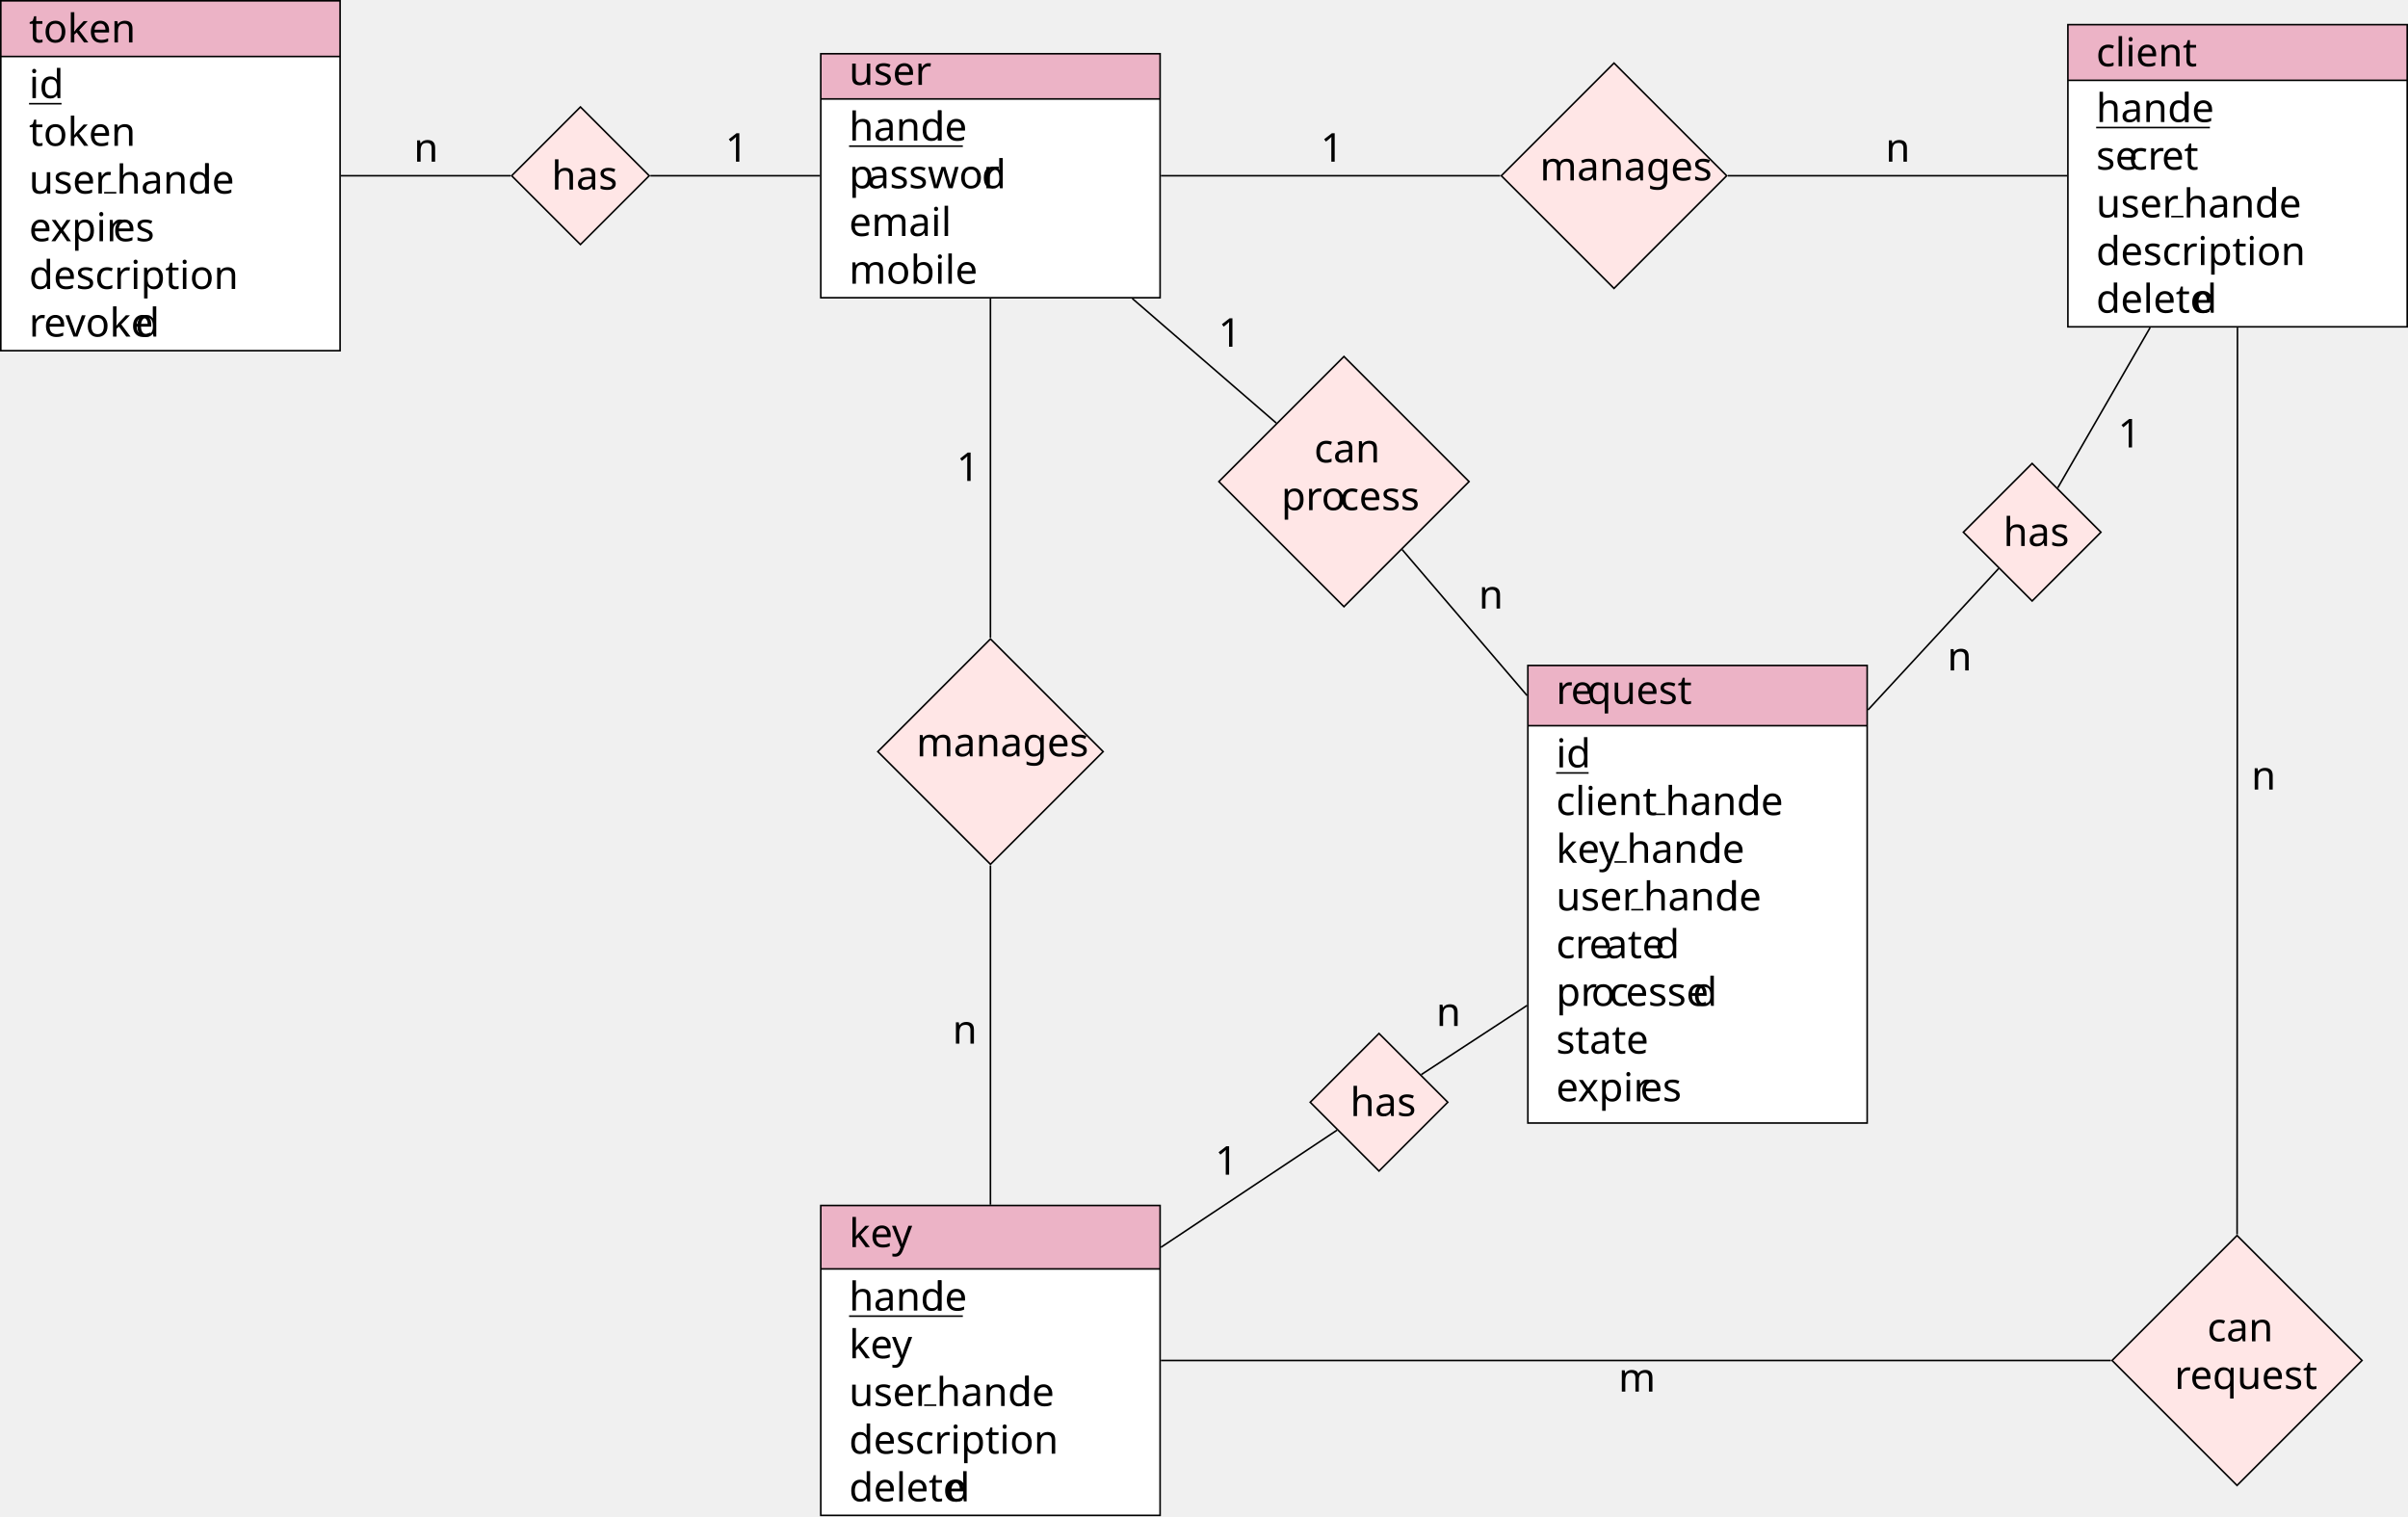
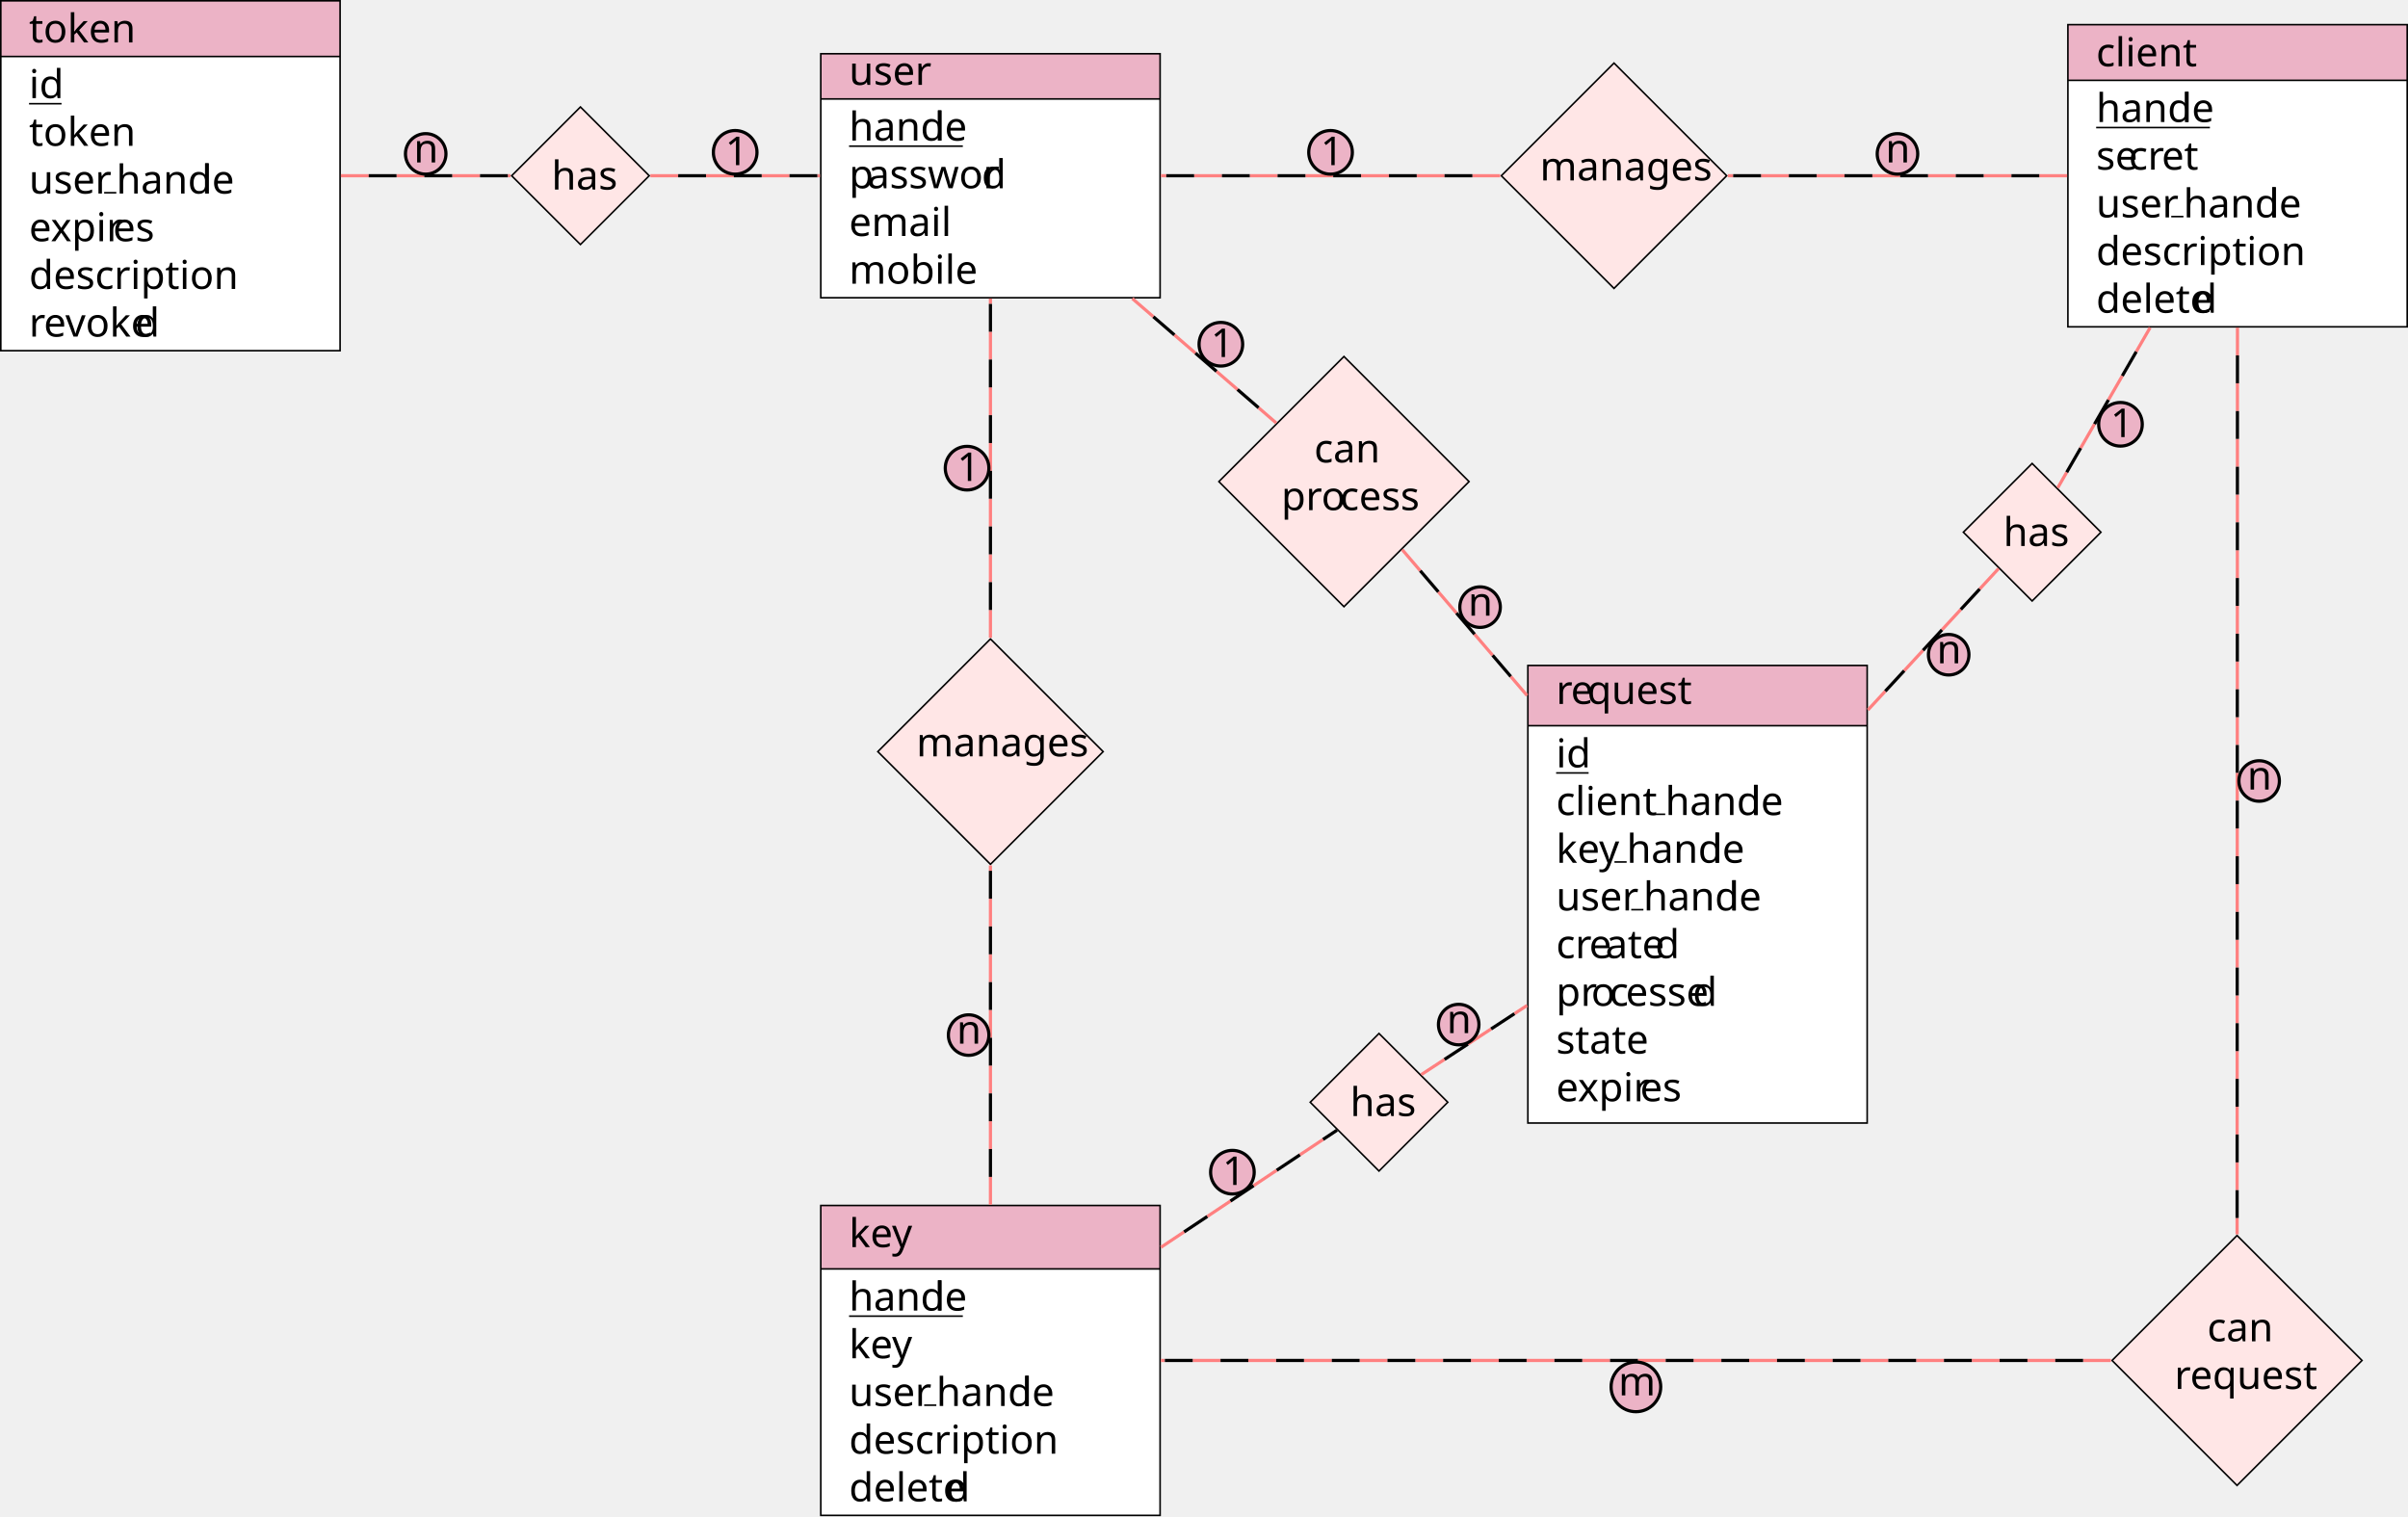
<svg xmlns="http://www.w3.org/2000/svg" width="603.53pt" height="380.02pt" version="1.1" viewBox="-58.719 -62.039 603.53 380.02">
  <defs>
    <font id="cmmi10" horiz-adv-x="0">
      <font-face font-family="cmmi10" ascent="750" descent="250" units-per-em="1000" />
      <glyph d="M88 59C85 44 79 21 79 16C79-2 93-11 108-11C120-11 138-3 145 17C146 19 158 66 164 91L186 181C192 203 198 225 203 248C207 265 215 294 216 298C231 329 284 420 379 420C424 420 433 383 433 350C433 325 426 297 418 267L390 151L370 75C366 55 357 21 357 16C357-2 371-11 386-11C417-11 423 14 431 46C445 102 482 248 491 287C494 300 547 420 656 420C699 420 710 386 710 350C710 293 668 179 648 126C639 102 635 91 635 71C635 24 670-11 717-11C811-11 848 135 848 143C848 153 839 153 836 153C826 153 826 150 821 135C806 82 774 11 719 11C702 11 695 21 695 44C695 69 704 93 713 115C732 167 774 278 774 335C774 400 734 442 659 442S533 398 496 345C495 358 492 392 464 416C439 437 407 442 382 442C292 442 243 378 226 355C221 412 179 442 134 442C88 442 69 403 60 385C42 350 29 291 29 288C29 278 39 278 41 278C51 278 52 279 58 301C75 372 95 420 131 420C147 420 162 412 162 374C162 353 159 342 146 290L88 59Z" glyph-name="m" horiz-adv-x="878" unicode="m" vert-adv-y="878" />
      <glyph d="M88 59C85 44 79 21 79 16C79-2 93-11 108-11C120-11 138-3 145 17C146 19 158 66 164 91L186 181C192 203 198 225 203 248C207 265 215 294 216 298C231 329 284 420 379 420C424 420 433 383 433 350C433 288 384 160 368 117C359 94 358 82 358 71C358 24 393-11 440-11C534-11 571 135 571 143C571 153 562 153 559 153C549 153 549 150 544 135C524 67 491 11 442 11C425 11 418 21 418 44C418 69 427 93 436 115C455 168 497 278 497 335C497 402 454 442 382 442C292 442 243 378 226 355C221 411 180 442 134 442S69 403 59 385C43 351 29 292 29 288C29 278 39 278 41 278C51 278 52 279 58 301C75 372 95 420 131 420C151 420 162 407 162 374C162 353 159 342 146 290L88 59Z" glyph-name="n" horiz-adv-x="600" unicode="n" vert-adv-y="600" />
    </font>
    <font id="cmr10" horiz-adv-x="0">
      <font-face font-family="cmr10" ascent="750" descent="250" units-per-em="1000" />
      <glyph d="M294 640C294 664 294 666 271 666C209 602 121 602 89 602V571C109 571 168 571 220 597V79C220 43 217 31 127 31H95V0C130 3 217 3 257 3S384 3 419 0V31H387C297 31 294 42 294 79V640Z" glyph-name="one" horiz-adv-x="500" unicode="1" vert-adv-y="500" />
      <glyph d="M333 76C337 36 364-6 411-6C432-6 493 8 493 89V145H468V89C468 31 443 25 432 25C399 25 395 70 395 75V275C395 317 395 356 359 393C320 432 270 448 222 448C140 448 71 401 71 335C71 305 91 288 117 288C145 288 163 308 163 334C163 346 158 379 112 380C139 415 188 426 220 426C269 426 326 387 326 298V261C275 258 205 255 142 225C67 191 42 139 42 95C42 14 139-11 202-11C268-11 314 29 333 76ZM326 240V140C326 45 254 11 209 11C160 11 119 46 119 96C119 151 161 234 326 240Z" glyph-name="a" horiz-adv-x="500" unicode="a" vert-adv-y="500" />
      <glyph d="M117 218C117 381 199 423 252 423C261 423 324 422 359 386C318 383 312 353 312 340C312 314 330 294 358 294C384 294 404 311 404 341C404 409 328 448 251 448C126 448 34 340 34 216C34 88 133-11 249-11C383-11 415 109 415 119S405 129 402 129C393 129 391 125 389 119C360 26 295 14 258 14C205 14 117 57 117 218Z" glyph-name="c" horiz-adv-x="444" unicode="c" vert-adv-y="444" />
      <glyph d="M112 252C118 401 202 426 236 426C339 426 349 291 349 252H112ZM111 231H390C412 231 415 231 415 252C415 351 361 448 236 448C120 448 28 345 28 220C28 86 133-11 248-11C370-11 415 100 415 119C415 129 407 131 402 131C393 131 391 125 389 117C354 14 264 14 254 14C204 14 164 44 141 81C111 129 111 195 111 231Z" glyph-name="e" horiz-adv-x="444" unicode="e" vert-adv-y="444" />
      <glyph d="M222 172C135 172 135 272 135 295C135 322 136 354 151 379C159 391 182 419 222 419C309 419 309 319 309 296C309 269 308 237 293 212C285 200 262 172 222 172ZM106 133C106 137 106 160 123 180C162 152 203 149 222 149C315 149 384 218 384 295C384 332 368 369 343 392C379 426 415 431 433 431C435 431 440 431 443 430C432 426 427 415 427 403C427 386 440 374 456 374C466 374 485 381 485 404C485 421 473 453 434 453C414 453 370 447 328 406C286 439 244 442 222 442C129 442 60 373 60 296C60 252 82 214 107 193C94 178 76 145 76 110C76 79 89 41 120 21C60 4 28-39 28-79C28-151 127-206 249-206C367-206 471-155 471-77C471-42 457 9 406 37C353 65 295 65 234 65C209 65 166 65 159 66C127 70 106 101 106 133ZM250-183C149-183 80-132 80-79C80-33 118 4 162 7H221C307 7 419 7 419-79C419-133 348-183 250-183Z" glyph-name="g" horiz-adv-x="500" unicode="g" vert-adv-y="500" />
      <glyph d="M110 76C110 31 99 31 32 31V0C67 1 118 3 145 3C171 3 223 1 257 0V31C190 31 179 31 179 76V260C179 364 250 420 314 420C377 420 388 366 388 309V76C388 31 377 31 310 31V0C345 1 396 3 423 3C449 3 501 1 535 0V31C483 31 458 31 457 61V252C457 338 457 369 426 405C412 422 379 442 321 442C237 442 193 382 176 344V694L32 683V652C102 652 110 645 110 596V76Z" glyph-name="h" horiz-adv-x="555" unicode="h" vert-adv-y="555" />
      <glyph d="M110 344V76C110 31 99 31 32 31V0C67 1 118 3 145 3C171 3 223 1 257 0V31C190 31 179 31 179 76V260C179 364 250 420 314 420C377 420 388 366 388 309V76C388 31 377 31 310 31V0C345 1 396 3 423 3C449 3 501 1 535 0V31C468 31 457 31 457 76V260C457 364 528 420 592 420C655 420 666 366 666 309V76C666 31 655 31 588 31V0C623 1 674 3 701 3C727 3 779 1 813 0V31C761 31 736 31 735 61V252C735 338 735 369 704 405C690 422 657 442 599 442C515 442 471 382 454 344C440 431 366 442 321 442C248 442 201 399 173 337V442L32 431V400C102 400 110 393 110 344Z" glyph-name="m" horiz-adv-x="833" unicode="m" vert-adv-y="833" />
      <glyph d="M110 344V76C110 31 99 31 32 31V0C67 1 118 3 145 3C171 3 223 1 257 0V31C190 31 179 31 179 76V260C179 364 250 420 314 420C377 420 388 366 388 309V76C388 31 377 31 310 31V0C345 1 396 3 423 3C449 3 501 1 535 0V31C483 31 458 31 457 61V252C457 338 457 369 426 405C412 422 379 442 321 442C248 442 201 399 173 337V442L32 431V400C102 400 110 393 110 344Z" glyph-name="n" horiz-adv-x="555" unicode="n" vert-adv-y="555" />
      <glyph d="M471 214C471 342 371 448 250 448C125 448 28 339 28 214C28 85 132-11 249-11C370-11 471 87 471 214ZM250 14C207 14 163 35 136 81C111 125 111 186 111 222C111 261 111 315 135 359C162 405 209 426 249 426C293 426 336 404 362 361S388 260 388 222C388 186 388 132 366 88C344 43 300 14 250 14Z" glyph-name="o" horiz-adv-x="500" unicode="o" vert-adv-y="500" />
      <glyph d="M172 376V442L28 431V400C99 400 106 394 106 350V-118C106-163 95-163 28-163V-194C62-193 114-191 140-191C167-191 218-193 253-194V-163C186-163 175-163 175-118V50V59C180 43 222-11 298-11C417-11 521 87 521 216C521 343 424 442 312 442C234 442 192 398 172 376ZM175 114V337C204 388 253 417 304 417C377 417 438 329 438 216C438 95 368 11 294 11C254 11 216 31 189 72C175 93 175 94 175 114Z" glyph-name="p" horiz-adv-x="555" unicode="p" vert-adv-y="555" />
      <glyph d="M380 61V-118C380-163 369-163 302-163V-194C336-193 388-191 414-191C441-191 492-193 527-194V-163C460-163 449-163 449-118V442H427L389 351C376 379 335 442 255 442C139 442 34 345 34 215C34 90 131-11 247-11C317-11 358 32 380 61ZM383 277V136C383 104 365 76 343 52C330 38 298 11 251 11C178 11 117 100 117 215C117 334 187 417 261 417C341 417 383 330 383 277Z" glyph-name="q" horiz-adv-x="527" unicode="q" vert-adv-y="527" />
      <glyph d="M167 332V442L28 431V400C98 400 106 393 106 344V76C106 31 95 31 28 31V0C67 1 114 3 142 3C182 3 229 3 269 0V31H248C174 31 172 42 172 78V232C172 331 214 420 290 420C297 420 299 420 301 419C298 418 278 406 278 380C278 352 299 337 321 337C339 337 364 349 364 381S333 442 290 442C217 442 181 375 167 332Z" glyph-name="r" horiz-adv-x="391" unicode="r" vert-adv-y="391" />
      <glyph d="M208 194C230 190 312 174 312 102C312 51 277 11 199 11C115 11 79 68 60 153C57 166 56 170 46 170C33 170 33 163 33 145V13C33-4 33-11 44-11C49-11 50-10 69 9C71 11 71 13 89 32C133-10 178-11 199-11C314-11 360 56 360 128C360 181 330 211 318 223C285 255 246 263 204 271C148 282 81 295 81 353C81 388 107 429 193 429C303 429 308 339 310 308C311 299 320 299 322 299C335 299 335 304 335 323V424C335 441 335 448 324 448C319 448 317 448 304 436C301 432 291 423 287 420C249 448 208 448 193 448C71 448 33 381 33 325C33 290 49 262 76 240C108 214 136 208 208 194Z" glyph-name="s" horiz-adv-x="394" unicode="s" vert-adv-y="394" />
      <glyph d="M173 400H316V431H173V615H148C147 533 117 426 19 422V400H104V124C104 1 197-11 233-11C304-11 332 60 332 124V181H307V126C307 52 277 14 240 14C173 14 173 105 173 122V400Z" glyph-name="t" horiz-adv-x="388" unicode="t" vert-adv-y="388" />
      <glyph d="M391 79V-11L535 0V31C465 31 457 38 457 87V442L310 431V400C380 400 388 393 388 344V166C388 79 340 11 267 11C183 11 179 58 179 110V442L32 431V400C110 400 110 397 110 308V158C110 80 110-11 262-11C318-11 362 17 391 79Z" glyph-name="u" horiz-adv-x="555" unicode="u" vert-adv-y="555" />
    </font>
    <font id="cmti10" horiz-adv-x="0">
      <font-face font-family="cmti10" ascent="750" descent="250" units-per-em="1000" />
      <glyph d="M349 59C360 10 397-11 432-11C469-11 490 14 505 45C523 83 535 141 535 143C535 153 527 153 520 153C508 153 507 152 501 130C487 74 468 11 434 11C408 11 408 38 408 52C408 59 408 75 415 103L483 375C487 389 487 391 487 396C487 417 470 422 460 422C428 422 421 388 420 383C401 426 369 442 337 442C226 442 108 290 108 144C108 59 154-11 229-11C265-11 309 10 349 59ZM403 313L356 124C348 92 286 11 231 11C184 11 176 70 176 100C176 150 207 267 225 309C250 370 296 420 337 420C381 420 406 368 406 326C406 324 405 319 403 313Z" glyph-name="a" horiz-adv-x="511" unicode="a" vert-adv-y="511" />
      <glyph d="M303 669C304 672 306 680 306 682C306 691 300 694 292 694C289 694 279 693 276 692L177 684C165 683 154 682 154 663C154 652 164 652 178 652C226 652 228 645 228 635C228 632 225 619 225 618L126 223C125 220 115 179 115 141C115 57 157-11 230-11C342-11 459 139 459 286C459 393 399 442 339 442C301 442 267 421 233 389L303 669ZM230 11C205 11 172 32 172 107C172 151 181 186 210 300C217 324 217 326 232 346C261 386 299 420 337 420C382 420 392 363 392 331C392 289 365 170 336 106C324 81 281 11 230 11Z" glyph-name="b" horiz-adv-x="460" unicode="b" vert-adv-y="460" />
      <glyph d="M435 377C385 371 385 330 385 328C385 312 396 296 419 296C446 296 470 318 470 356C470 405 427 442 363 442C239 442 110 300 110 154C110 55 169-11 257-11C385-11 468 89 468 104C468 109 460 120 452 120C448 120 447 119 439 109C365 15 276 11 259 11C205 11 180 56 180 114C180 167 207 272 233 320C269 385 319 420 364 420C375 420 420 418 435 377Z" glyph-name="c" horiz-adv-x="460" unicode="c" vert-adv-y="460" />
      <glyph d="M557 669C558 672 560 680 560 682C560 691 554 694 546 694C543 694 533 693 530 692L431 684C419 683 408 682 408 663C408 652 418 652 432 652C480 652 482 645 482 635C482 632 479 619 479 618L421 384C406 415 379 442 337 442C226 442 108 290 108 144C108 59 154-11 229-11C265-11 309 10 349 59C360 10 397-11 432-11C469-11 490 14 505 45C523 83 535 141 535 143C535 153 527 153 520 153C508 153 507 152 501 130C487 74 468 11 434 11C408 11 408 38 408 52C408 59 408 74 414 98L557 669ZM355 122C347 91 286 11 231 11C184 11 176 70 176 100C176 150 207 267 225 309C250 370 296 420 337 420C345 420 368 419 386 391C396 375 406 346 406 327C406 324 405 320 403 314L355 122Z" glyph-name="d" horiz-adv-x="511" unicode="d" vert-adv-y="511" />
      <glyph d="M239 231C269 231 336 234 384 253C463 285 463 350 463 357C463 403 426 442 362 442C257 442 114 341 114 164C114 74 162-11 257-11C385-11 468 89 468 104C468 109 460 120 452 120C448 120 447 119 439 109C365 15 276 11 259 11C194 11 183 82 183 121C183 159 193 204 200 231H239ZM206 253C249 417 352 420 362 420C402 420 425 393 425 359C425 253 260 253 227 253H206Z" glyph-name="e" horiz-adv-x="460" unicode="e" vert-adv-y="460" />
      <glyph d="M303 669C304 672 306 680 306 682C306 691 300 694 292 694C289 694 279 693 276 692L177 684C165 683 154 682 154 663C154 652 164 652 178 652C226 652 228 645 228 635C228 632 225 619 225 618L77 28C76 26 75 17 75 15C75 4 84-11 103-11C124-11 137 6 140 17C144 32 176 162 183 190C188 212 194 233 199 255C208 291 209 293 227 325C247 357 290 420 360 420C404 420 406 375 406 354C406 292 362 173 348 133C335 99 332 90 332 69C332 25 360-11 408-11C501-11 535 138 535 143C535 153 527 153 520 153C507 153 507 151 503 136C495 109 468 11 410 11C389 11 388 26 388 40C388 65 398 91 406 115C426 168 467 280 467 338C467 420 412 442 363 442C296 442 261 407 230 377L303 669Z" glyph-name="h" horiz-adv-x="511" unicode="h" vert-adv-y="511" />
      <glyph d="M331 143C331 153 323 153 316 153C303 153 303 151 299 136C291 107 264 11 206 11C198 11 184 12 184 39C184 65 197 98 210 135L274 306C284 335 286 343 286 362C286 417 248 442 211 442C117 442 83 293 83 288C83 278 93 278 98 278C111 278 112 280 116 294C125 327 151 420 209 420C220 420 231 415 231 392C231 368 220 339 213 320L183 237C170 204 158 171 146 138C132 100 128 89 128 69C128 30 152-11 204-11C298-11 331 139 331 143ZM326 623C326 648 306 656 292 656C271 656 244 636 244 608C244 583 264 575 278 575C298 575 326 594 326 623Z" glyph-name="i" horiz-adv-x="306" unicode="i" vert-adv-y="306" />
      <glyph d="M303 669C304 672 306 680 306 682C306 691 300 694 292 694C289 694 279 693 276 692L177 684C165 683 154 682 154 663C154 652 164 652 178 652C226 652 228 645 228 635C228 632 225 619 225 618L77 28C76 26 75 17 75 15C75 4 84-11 103-11C133-11 140 17 142 26L193 229C230 224 294 203 294 145C294 138 294 134 291 120C287 103 287 96 287 86C287 14 334-11 371-11C415-11 437 22 448 41C470 79 484 140 484 143C484 153 476 153 469 153C457 153 456 152 450 130C437 79 418 11 374 11C347 11 345 34 345 54C345 77 352 105 353 110C358 131 358 132 358 145C358 213 288 240 225 249C248 263 269 284 296 315C348 374 387 420 437 420C456 420 463 409 464 408C422 401 417 366 417 358C417 345 426 326 452 326C474 326 502 344 502 382C502 408 484 442 439 442C386 442 343 400 309 360C252 294 236 278 201 261L303 669Z" glyph-name="k" horiz-adv-x="460" unicode="k" vert-adv-y="460" />
      <glyph d="M303 669C304 672 306 680 306 682C306 691 300 694 292 694C289 694 279 693 276 692L177 684C165 683 154 682 154 663C154 652 164 652 178 652C226 652 228 645 228 635C228 632 225 619 225 618L100 118C99 114 94 94 94 79C94 26 130-11 178-11C216-11 236 16 249 41C266 76 280 140 280 143C280 153 272 153 265 153C260 153 254 153 251 148L244 123C227 53 208 11 180 11C154 11 154 38 154 52C154 59 154 74 160 98L303 669Z" glyph-name="l" horiz-adv-x="255" unicode="l" vert-adv-y="255" />
      <glyph d="M230 175C235 197 241 218 246 240C259 289 259 291 271 312C300 362 343 420 412 420C458 420 458 369 458 354C458 327 451 298 449 289L384 29C382 23 381 18 381 15C381 4 389-11 409-11C421-11 438-4 445 15L485 175C490 197 496 218 501 240C514 289 514 291 526 312C555 362 598 420 667 420C713 420 713 369 713 354C713 292 669 173 655 133C642 99 639 90 639 69C639 25 667-11 715-11C808-11 842 138 842 143C842 153 834 153 827 153C814 153 814 151 810 136C802 109 775 11 717 11C696 11 695 26 695 40C695 65 705 91 713 115C733 168 774 280 774 338C774 422 716 442 669 442C599 442 549 398 519 354C511 423 459 442 414 442C354 442 305 409 271 363C264 412 230 442 187 442C151 442 131 419 115 389C96 349 83 290 83 288C83 278 93 278 98 278C111 278 112 279 117 301C135 371 154 420 185 420C211 420 211 391 211 380C211 364 208 345 204 329L129 29C127 23 126 18 126 15C126 4 134-11 154-11C166-11 183-4 190 15L230 175Z" glyph-name="m" horiz-adv-x="817" unicode="m" vert-adv-y="817" />
      <glyph d="M230 175C235 197 241 218 246 240C259 291 259 292 276 321C290 345 335 420 411 420C455 420 457 375 457 354C457 292 413 173 399 133C386 99 383 90 383 69C383 25 411-11 459-11C552-11 586 138 586 143C586 153 578 153 571 153C558 153 558 151 554 136C546 109 519 11 461 11C440 11 439 26 439 40C439 65 449 91 457 115C477 168 518 280 518 338C518 420 463 442 414 442C332 442 284 382 271 363C264 412 230 442 187 442C151 442 131 419 115 389C96 349 83 290 83 288C83 278 93 278 98 278C111 278 112 279 117 301C135 371 154 420 185 420C211 420 211 391 211 380C211 364 208 345 204 329L129 29C127 23 126 18 126 15C126 4 134-11 154-11C166-11 183-4 190 15L230 175Z" glyph-name="n" horiz-adv-x="562" unicode="n" vert-adv-y="562" />
      <glyph d="M509 278C509 373 450 442 363 442C239 442 110 300 110 154C110 51 173-11 256-11C380-11 509 131 509 278ZM256 11C217 11 180 42 180 114C180 164 206 275 238 329C275 390 323 420 362 420C411 420 439 376 439 317C439 274 417 171 385 111C356 56 305 11 256 11Z" glyph-name="o" horiz-adv-x="511" unicode="o" vert-adv-y="511" />
      <glyph d="M90-128C82-159 74-162 35-163C26-163 14-163 14-182C14-189 19-194 26-194C53-194 82-191 110-191C142-191 176-194 207-194C213-194 226-194 226-175C226-163 216-163 202-163C151-163 151-157 151-147C151-141 158-115 162-99L198 47C205 30 230-11 282-11C391-11 510 137 510 286C510 393 450 442 390 442C341 442 298 406 269 372C257 430 212 442 187 442C151 442 131 419 115 389C96 349 83 290 83 288C83 278 93 278 98 278C111 278 112 279 117 301C135 371 154 420 185 420C211 420 211 391 211 380C211 374 211 358 204 330L90-128ZM263 307C271 341 333 420 388 420C433 420 443 363 443 331C443 289 416 170 387 106C375 81 332 11 281 11C223 11 213 96 213 104C213 107 214 110 216 118L263 307Z" glyph-name="p" horiz-adv-x="511" unicode="p" vert-adv-y="511" />
      <glyph d="M494 417C495 420 497 428 497 430C497 439 489 441 486 441C475 441 439 406 423 378C411 407 385 442 337 442C226 442 108 290 108 144C108 59 154-11 229-11C270-11 307 15 335 42L296-115C285-158 284-162 220-163C207-163 196-163 196-182C196-191 202-194 209-194C241-194 276-191 309-191S378-194 410-194C416-194 429-194 429-175C429-163 419-163 405-163C354-163 354-157 354-147C354-140 356-135 357-129L494 417ZM355 122C347 91 286 11 231 11C184 11 176 70 176 100C176 150 207 267 225 309C250 370 296 420 337 420C345 420 368 419 386 391C396 375 406 346 406 327C406 324 405 320 403 314L355 122Z" glyph-name="q" horiz-adv-x="460" unicode="q" vert-adv-y="460" />
      <glyph d="M258 288C259 291 304 420 390 420C395 420 423 420 443 406C408 395 405 363 405 358C405 345 414 326 440 326C458 326 489 340 489 379C489 431 424 442 391 442C322 442 286 392 270 370C259 423 220 442 187 442C151 442 131 419 115 389C96 349 83 290 83 288C83 278 93 278 98 278C111 278 112 279 117 301C135 371 154 420 185 420C211 420 211 391 211 380C211 364 208 345 204 329L129 29C127 23 126 18 126 15C126 4 134-11 154-11C184-11 191 18 193 26L258 288Z" glyph-name="r" horiz-adv-x="421" unicode="r" vert-adv-y="421" />
      <glyph d="M247 197C291 187 336 177 336 123C336 91 309 11 206 11C184 11 126 16 110 67C161 72 161 114 161 116C161 135 148 148 127 148C104 148 76 131 76 86C76 25 134-11 205-11C355-11 393 111 393 157C393 244 315 262 274 271C246 277 210 285 210 328C210 352 231 420 311 420C338 420 375 410 386 371C354 367 346 340 346 330C346 319 352 302 376 302C393 302 419 314 419 357C419 403 378 442 312 442C195 442 154 346 154 294C154 217 219 203 247 197Z" glyph-name="s" horiz-adv-x="408" unicode="s" vert-adv-y="408" />
      <glyph d="M260 400H345C362 400 373 400 373 419C373 431 364 431 348 431H268L305 579C309 593 309 595 309 600C309 621 292 626 282 626C257 626 247 605 243 590L204 431H119C102 431 91 431 91 412C91 400 100 400 116 400H196L124 113C123 109 119 93 119 79C119 29 152-11 204-11C305-11 356 138 356 143C356 153 348 153 341 153C329 153 329 152 321 134C303 86 263 11 206 11C179 11 179 36 179 52C179 59 179 75 186 103L260 400Z" glyph-name="t" horiz-adv-x="332" unicode="t" vert-adv-y="332" />
      <glyph d="M513 391C515 397 516 402 516 405C516 416 508 431 488 431C458 431 451 402 449 394L376 102C371 84 371 82 362 69C343 41 314 11 270 11C225 11 216 55 216 88C216 149 249 239 274 307C282 328 287 342 287 361C287 411 254 442 211 442C118 442 83 294 83 288C83 278 93 278 98 278C111 278 112 280 116 294C124 325 151 420 209 420C220 420 231 417 231 391C231 367 221 340 207 301C181 231 155 157 155 105C155 18 213-11 267-11C320-11 354 19 378 49C396-5 439-11 458-11C495-11 516 14 531 45C549 83 561 141 561 143C561 153 553 153 546 153C534 153 533 152 527 130C513 74 494 11 460 11C434 11 434 38 434 52C434 59 434 75 441 103L513 391Z" glyph-name="u" horiz-adv-x="536" unicode="u" vert-adv-y="536" />
      <glyph d="M493 376C493 411 481 442 452 442C429 442 404 419 404 396C404 383 411 376 417 369C441 343 444 311 444 290C444 262 397 11 282 11C228 11 217 61 217 94C217 152 249 239 276 311C281 327 287 342 287 361C287 411 254 442 211 442C118 442 83 294 83 288C83 278 93 278 98 278C111 278 112 280 116 294C124 325 151 420 209 420C220 420 231 417 231 391C231 367 221 340 207 301C176 216 156 156 156 109C156 18 220-11 279-11C447-11 493 350 493 376Z" glyph-name="v" horiz-adv-x="460" unicode="v" vert-adv-y="460" />
      <glyph d="M380 168C373 140 372 119 372 105C372 94 341 11 288 11C218 11 218 85 218 98C218 152 244 226 275 308C282 327 287 342 287 361C287 411 254 442 211 442C118 442 83 294 83 288C83 278 93 278 98 278C111 278 112 280 116 294C124 325 151 420 209 420C220 420 231 417 231 391C231 367 221 340 207 301C157 165 157 139 157 112C157 78 165 44 191 20C223-8 268-11 285-11C317-11 352 2 382 53C397 16 437-11 496-11C556-11 598 30 628 101C658 169 697 323 697 376C697 411 685 442 656 442C633 442 608 419 608 396C608 383 615 376 621 369C645 343 648 311 648 290C648 250 616 145 599 104C577 52 545 11 499 11C449 11 433 52 433 94C433 103 434 127 445 171L487 339C493 361 503 401 503 405C503 416 495 431 475 431C446 431 439 404 437 396L380 168Z" glyph-name="w" horiz-adv-x="664" unicode="w" vert-adv-y="664" />
      <glyph d="M474 406C434 396 434 359 434 358C434 345 443 326 469 326C487 326 518 340 518 379C518 430 460 442 431 442C376 442 343 393 333 374C311 434 262 442 237 442C137 442 83 311 83 288C83 278 93 278 98 278C111 278 111 279 116 295C143 381 195 420 235 420C264 420 283 397 283 357C283 333 271 284 262 247C251 206 250 202 239 156C223 91 202 11 142 11C139 11 115 11 98 25C128 33 137 58 137 73C137 99 116 105 103 105C78 105 53 84 53 51C53 12 95-11 141-11C189-11 222 27 239 57C259 0 308-11 334-11C437-11 488 123 488 143C488 153 480 153 473 153C461 153 460 152 455 136C428 50 378 11 336 11C316 11 289 23 289 75C289 99 300 142 308 176C319 218 334 280 342 313C356 365 383 420 430 420C433 420 458 420 474 406Z" glyph-name="x" horiz-adv-x="463" unicode="x" vert-adv-y="463" />
      <glyph d="M357 26C319-139 245-183 195-183C147-183 133-145 133-140C133-139 134-138 141-137C172-132 184-105 184-89C184-68 168-57 150-57C138-57 99-63 99-119C99-171 140-205 195-205C299-205 390-102 415-3L513 391C514 397 516 402 516 405C516 416 508 431 488 431C458 431 451 402 449 394L376 100C369 71 329 11 270 11C225 11 216 55 216 88C216 149 249 239 274 307C282 328 287 342 287 361C287 411 254 442 211 442C118 442 83 294 83 288C83 278 93 278 98 278C111 278 112 280 116 294C124 325 151 420 209 420C220 420 231 417 231 391C231 367 221 340 207 301C181 231 155 157 155 105C155 18 213-11 267-11C313-11 344 13 357 26Z" glyph-name="y" horiz-adv-x="485" unicode="y" vert-adv-y="485" />
    </font>
  </defs>
  <style type="text/css">text.f0 {font-family:cmti10;font-size:9.963px}
text.f1 {font-family:cmmi10;font-size:9.963px}
text.f2 {font-family:cmr10;font-size:9.963px}
</style>
  <path d="m147-37.238v-11.332h85.043v11.332z" fill="#ecb3c6" />
  <path d="m147 12.586v-49.824h85.043v49.824z" fill="#fff" />
  <path d="m147 12.586h85.043v-61.156h-85.043zm85.043-49.824h-85.043" fill="none" stroke="#000" stroke-miterlimit="10" stroke-width=".399" />
  <text class="f0" transform="translate(-35.434 -22.767)" x="189.525" y="-17.992">user</text>
  <text class="f0" transform="translate(-35.434 -8.8091)" x="189.525" y="-17.992">hand<tspan x="210.911">le</tspan>
  </text>
  <rect transform="translate(-35.434 -8.8091)" x="189.52" y="-16.797" width="28.515" height=".398" />
  <text class="f0" transform="translate(-35.434 -8.8091)" x="189.525" y="-6.037">p<tspan x="194.107">asswor</tspan>
    <tspan x="222.75">d</tspan>
    <tspan x="189.525" y="5.918">email</tspan>
    <tspan x="189.525" y="17.873">mobile</tspan>
  </text>
  <path d="m374.05-17.992-28.242-28.242-28.243 28.242 28.243 28.242z" fill="#ffe6e6" />
  <path d="m374.05-17.992-28.242-28.242-28.243 28.242 28.243 28.242z" fill="none" stroke="#000" stroke-miterlimit="10" stroke-width=".399" />
  <text class="f2" transform="translate(137.71 1.1761)" x="189.525" y="-17.992">manages</text>
  <path d="m217.77 126.35-28.242-28.242-28.238 28.242 28.238 28.242z" fill="#ffe6e6" />
  <path d="m217.77 126.35-28.242-28.242-28.238 28.242 28.238 28.242z" fill="none" stroke="#000" stroke-miterlimit="10" stroke-width=".399" />
  <text class="f2" transform="translate(-18.57 145.52)" x="189.525" y="-17.992">manages</text>
  <path d="m309.48 58.668-31.355-31.356-31.356 31.356 31.356 31.356z" fill="#ffe6e6" />
  <path d="m309.48 58.668-31.355-31.356-31.356 31.356 31.356 31.356z" fill="none" stroke="#000" stroke-miterlimit="10" stroke-width=".399" />
  <text class="f2" transform="translate(72.899 83.814)" x="197.758" y="-29.947">can<tspan x="189.525" y="-17.992">pro</tspan>
    <tspan x="204.22">cess</tspan>
  </text>
  <path d="m104-17.992-17.242-17.242-17.239 17.242 17.239 17.242z" fill="#ffe6e6" />
  <path d="m104-17.992-17.242-17.242-17.239 17.242 17.239 17.242z" fill="none" stroke="#000" stroke-miterlimit="10" stroke-width=".399" />
  <text class="f2" transform="translate(-109.99 3.4593)" x="189.525" y="-17.992">has</text>
  <path d="m-58.52-47.879v-13.961h85.04v13.961z" fill="#ecb3c6" />
  <path d="m-58.52 25.856v-73.734h85.04v73.734z" fill="#fff" />
  <path d="m-58.52 25.856h85.04v-87.695h-85.04zm85.04-73.734h-85.04" fill="none" stroke="#000" stroke-miterlimit="10" stroke-width=".399" />
  <text class="f0" transform="translate(-240.96 -33.408)" x="189.525" y="-17.992">token</text>
  <text class="f0" transform="translate(-240.96 -19.45)" x="189.525" y="-17.992">id</text>
  <rect transform="translate(-240.96 -19.45)" x="189.52" y="-16.797" width="8.147" height=".398" />
  <text class="f0" transform="translate(-240.96 -19.45)" x="189.525" y="-6.037">token<tspan x="189.525" y="5.918">user</tspan>
  </text>
  <rect transform="translate(-240.96 -19.45)" x="208.34" y="5.52" width="3.055" height=".399" />
  <text class="f0" transform="translate(-240.96 -19.45)" x="211.395" y="5.918">hand<tspan x="232.781">le</tspan>
    <tspan x="189.525" y="17.873">expir</tspan>
    <tspan x="210.568">es</tspan>
    <tspan x="189.525" y="29.829">description</tspan>
    <tspan x="189.525" y="41.784">r</tspan>
    <tspan x="193.216">evoke</tspan>
    <tspan x="216.13">d</tspan>
  </text>
  <path d="m459.57-41.902v-13.957h85.043v13.957z" fill="#ecb3c6" />
  <path d="m459.57 19.875v-61.777h85.043v61.777z" fill="#fff" />
  <path d="m459.57 19.875h85.043v-75.734h-85.043zm85.043-61.777h-85.043" fill="none" stroke="#000" stroke-miterlimit="10" stroke-width=".399" />
  <text class="f0" transform="translate(277.13 -27.43)" x="189.525" y="-17.992">client</text>
  <text class="f0" transform="translate(277.13 -13.472)" x="189.525" y="-17.992">hand<tspan x="210.911">le</tspan>
  </text>
  <rect transform="translate(277.13 -13.472)" x="189.52" y="-16.797" width="28.515" height=".398" />
  <text class="f0" transform="translate(277.13 -13.472)" x="189.525" y="-6.037">se<tspan x="197.672">cr</tspan>
    <tspan x="205.946">et</tspan>
    <tspan x="189.525" y="5.918">user</tspan>
  </text>
  <rect transform="translate(277.13 -13.472)" x="208.34" y="5.52" width="3.055" height=".399" />
  <text class="f0" transform="translate(277.13 -13.472)" x="211.395" y="5.918">hand<tspan x="232.781">le</tspan>
    <tspan x="189.525" y="17.873">description</tspan>
    <tspan x="189.525" y="29.829">delete</tspan>
    <tspan x="213.712">d</tspan>
  </text>
  <path d="m324.22 119.86v-15.102h85.039v15.102z" fill="#ecb3c6" />
  <path d="m324.22 219.44v-99.586h85.039v99.586z" fill="#fff" />
  <path d="m324.22 219.44h85.039v-114.69h-85.039zm85.039-99.586h-85.039" fill="none" stroke="#000" stroke-miterlimit="10" stroke-width=".399" />
  <text class="f0" transform="translate(141.78 132.39)" x="189.525" y="-17.992">r<tspan x="193.216">e</tspan>
    <tspan x="197.29">quest</tspan>
  </text>
  <text class="f0" transform="translate(141.78 148.29)" x="189.525" y="-17.992">id</text>
  <rect transform="translate(141.78 148.29)" x="189.52" y="-16.797" width="8.147" height=".398" />
  <text class="f0" transform="translate(141.78 148.29)" x="189.525" y="-6.037">client</text>
  <rect transform="translate(141.78 148.29)" x="213.81" y="-6.436" width="3.055" height=".399" />
  <text class="f0" transform="translate(141.78 148.29)" x="216.869" y="-6.037">hand<tspan x="238.255">le</tspan>
    <tspan x="189.525" y="5.918">key</tspan>
  </text>
  <rect transform="translate(141.78 148.29)" x="204.14" y="5.52" width="3.055" height=".399" />
  <text class="f0" transform="translate(141.78 148.29)" x="207.194" y="5.918">hand<tspan x="228.58">le</tspan>
    <tspan x="189.525" y="17.873">user</tspan>
  </text>
  <rect transform="translate(141.78 148.29)" x="208.34" y="17.475" width="3.055" height=".399" />
  <text class="f0" transform="translate(141.78 148.29)" x="211.395" y="17.873">hand<tspan x="232.781">le</tspan>
    <tspan x="189.525" y="29.829">cr</tspan>
    <tspan x="197.799">e</tspan>
    <tspan x="201.873">ate</tspan>
    <tspan x="214.348">d</tspan>
    <tspan x="189.525" y="41.784">pr</tspan>
    <tspan x="198.308">o</tspan>
    <tspan x="202.891">c</tspan>
    <tspan x="206.965">esse</tspan>
    <tspan x="223.768">d</tspan>
    <tspan x="189.525" y="53.739">state</tspan>
    <tspan x="189.525" y="65.694">expir</tspan>
    <tspan x="210.568">es</tspan>
  </text>
  <path d="m147 256.01v-15.899h85.043v15.899z" fill="#ecb3c6" />
  <path d="m147 317.78v-61.777h85.043v61.777z" fill="#fff" />
  <path d="m147 317.78h85.043v-77.676h-85.043zm85.043-61.777h-85.043" fill="none" stroke="#000" stroke-miterlimit="10" stroke-width=".399" />
  <text class="f0" transform="translate(-35.434 268.54)" x="189.525" y="-17.992">key</text>
  <text class="f0" transform="translate(-35.434 284.44)" x="189.525" y="-17.992">hand<tspan x="210.911">le</tspan>
  </text>
  <rect transform="translate(-35.434 284.44)" x="189.52" y="-16.797" width="28.515" height=".398" />
  <text class="f0" transform="translate(-35.434 284.44)" x="189.525" y="-6.037">key<tspan x="189.525" y="5.918">user</tspan>
  </text>
  <rect transform="translate(-35.434 284.44)" x="208.34" y="5.52" width="3.055" height=".399" />
  <text class="f0" transform="translate(-35.434 284.44)" x="211.395" y="5.918">hand<tspan x="232.781">le</tspan>
    <tspan x="189.525" y="17.873">description</tspan>
    <tspan x="189.525" y="29.829">delete</tspan>
    <tspan x="213.712">d</tspan>
  </text>
  <path d="m467.85 71.359-17.243-17.242-17.238 17.242 17.238 17.238z" fill="#ffe6e6" />
  <path d="m467.85 71.359-17.243-17.242-17.238 17.242 17.238 17.238z" fill="none" stroke="#000" stroke-miterlimit="10" stroke-width=".399" />
  <text class="f2" transform="translate(253.86 92.809)" x="189.525" y="-17.992">has</text>
  <path d="m304.15 214.23-17.242-17.243-17.242 17.243 17.242 17.242z" fill="#ffe6e6" />
  <path d="m304.15 214.23-17.242-17.243-17.242 17.243 17.242 17.242z" fill="none" stroke="#000" stroke-miterlimit="10" stroke-width=".399" />
  <text class="f2" transform="translate(90.158 235.68)" x="189.525" y="-17.992">has</text>
  <path d="m533.29 278.95-31.328-31.328-31.324 31.328 31.324 31.325z" fill="#ffe6e6" />
  <path d="m533.29 278.95-31.328-31.328-31.324 31.328 31.324 31.325z" fill="none" stroke="#000" stroke-miterlimit="10" stroke-width=".399" />
  <text class="f2" transform="translate(296.76 304.09)" x="197.73" y="-29.947">can<tspan x="189.525" y="-17.992">request</tspan>
  </text>
-   <path d="m459.37-17.992h-85.035m-57.055 0h-85.035" fill="none" stroke="#000" stroke-miterlimit="10" stroke-width=".399" />
-   <text class="f1" transform="translate(224.34 -3.5198)" x="189.525" y="-17.992">n</text>
-   <text class="f2" transform="translate(82.747 -3.5198)" x="189.525" y="-17.992">1</text>
-   <path d="m189.52 239.91v-85.035m0-57.055v-85.035" fill="none" stroke="#000" stroke-miterlimit="10" stroke-width=".399" />
-   <text class="f1" transform="translate(-9.5 217.53)" x="189.525" y="-17.992">n</text>
-   <text class="f2" transform="translate(-8.501 76.505)" x="189.525" y="-17.992">1</text>
-   <path d="m26.719-17.992h42.519m35.047 0h42.52" fill="none" stroke="#000" stroke-miterlimit="10" stroke-width=".399" />
-   <text class="f1" transform="translate(-144.54 -3.5198)" x="189.525" y="-17.992">n</text>
-   <text class="f2" transform="translate(-66.47 -3.5198)" x="189.525" y="-17.992">1</text>
-   <path d="m225.08 12.785 36.082 31.207m31.555 31.726 31.297 36.57" fill="none" stroke="#000" stroke-miterlimit="10" stroke-width=".399" />
-   <text class="f2" transform="translate(57.119 42.86)" x="189.525" y="-17.992">1</text>
-   <text class="f1" transform="translate(122.36 108.48)" x="189.525" y="-17.992">n</text>
-   <path d="m502.07 20.074-0.094 227.28m-31.625 31.597h-238.11" fill="none" stroke="#000" stroke-miterlimit="10" stroke-width=".399" />
-   <text class="f1" transform="translate(316.02 153.85)" x="189.525" y="-17.992">n</text>
-   <text class="f1" transform="translate(157.4 304.75)" x="189.525" y="-17.992">m</text>
-   <path d="m480.18 20.074-23.16 40.164m-14.821 20.23-32.742 35.437" fill="none" stroke="#000" stroke-miterlimit="10" stroke-width=".399" />
-   <text class="f2" transform="translate(282.59 68.09)" x="189.525" y="-17.992">1</text>
-   <text class="f1" transform="translate(239.82 123.99)" x="189.525" y="-17.992">n</text>
-   <path d="m232.25 250.59 44.133-29.363m21.121-13.926 26.516-17.336" fill="none" stroke="#000" stroke-miterlimit="10" stroke-width=".399" />
-   <text class="f2" transform="translate(56.285 250.38)" x="189.525" y="-17.992">1</text>
-   <text class="f1" transform="translate(111.73 213.1)" x="189.525" y="-17.992">n</text>
+   <path d="m459.37-17.992h-85.035m-57.055 0h-85.035" fill="none" stroke="#ff8080" stroke-dasharray="6.974,6.974" stroke-miterlimit="10" stroke-width=".797" />
+   <path d="m459.37-17.992h-85.035m-57.055 0h-85.035" fill="none" stroke="#000" stroke-dasharray="6.974,6.974" stroke-dashoffset="6.974" stroke-miterlimit="10" stroke-width=".797" />
+   <path d="m421.93-23.469c0-2.805-2.274-5.074-5.075-5.074-2.804 0-5.078 2.27-5.078 5.074s2.274 5.078 5.078 5.078c2.801 0 5.075-2.273 5.075-5.078z" fill="#ecb3c6" />
+   <path d="m421.93-23.469c0-2.805-2.274-5.074-5.075-5.074-2.804 0-5.078 2.27-5.078 5.074s2.274 5.078 5.078 5.078c2.801 0 5.075-2.273 5.075-5.078z" fill="none" stroke="#000" stroke-miterlimit="10" stroke-width=".797" />
+   <text class="f1" transform="translate(224.34 -3.3307)" x="189.525" y="-17.992">n</text>
+   <path d="m280.23-23.855c0-3.019-2.449-5.469-5.469-5.469-3.016 0-5.465 2.449-5.465 5.469s2.449 5.465 5.465 5.465c3.02 0 5.469-2.445 5.469-5.465z" fill="#ecb3c6" />
+   <path d="m280.23-23.855c0-3.019-2.449-5.469-5.469-5.469-3.016 0-5.465 2.449-5.465 5.469s2.449 5.465 5.465 5.465c3.02 0 5.469-2.445 5.469-5.465z" fill="none" stroke="#000" stroke-miterlimit="10" stroke-width=".797" />
+   <text class="f2" transform="translate(82.747 -2.6544)" x="189.525" y="-17.992">1</text>
+   <path d="m189.52 239.91v-85.035m0-57.055v-85.035" fill="none" stroke="#ff8080" stroke-dasharray="6.974,6.974" stroke-miterlimit="10" stroke-width=".797" />
+   <path d="m189.52 239.91v-85.035m0-57.055v-85.035" fill="none" stroke="#000" stroke-dasharray="6.974,6.974" stroke-dashoffset="6.974" stroke-miterlimit="10" stroke-width=".797" />
+   <path d="m189.13 197.39c0-2.801-2.273-5.074-5.074-5.074-2.805 0-5.078 2.273-5.078 5.074 0 2.804 2.273 5.078 5.078 5.078 2.801 0 5.074-2.274 5.074-5.078z" fill="#ecb3c6" />
+   <path d="m189.13 197.39c0-2.801-2.273-5.074-5.074-5.074-2.805 0-5.078 2.273-5.078 5.074 0 2.804 2.273 5.078 5.078 5.078 2.801 0 5.074-2.274 5.074-5.078z" fill="none" stroke="#000" stroke-miterlimit="10" stroke-width=".797" />
+   <text class="f1" transform="translate(-8.465 217.53)" x="189.525" y="-17.992">n</text>
+   <path d="m189.13 55.301c0-3.016-2.445-5.465-5.465-5.465s-5.465 2.449-5.465 5.465c0 3.019 2.445 5.469 5.465 5.469s5.465-2.449 5.465-5.469z" fill="#ecb3c6" />
+   <path d="m189.13 55.301c0-3.016-2.445-5.465-5.465-5.465s-5.465 2.449-5.465 5.465c0 3.019 2.445 5.469 5.465 5.469s5.465-2.449 5.465-5.469z" fill="none" stroke="#000" stroke-miterlimit="10" stroke-width=".797" />
+   <text class="f2" transform="translate(-8.355 76.505)" x="189.525" y="-17.992">1</text>
+   <path d="m26.719-17.992h42.519m35.047 0h42.52" fill="none" stroke="#ff8080" stroke-dasharray="6.974,6.974" stroke-miterlimit="10" stroke-width=".797" />
+   <path d="m26.719-17.992h42.519m35.047 0h42.52" fill="none" stroke="#000" stroke-dasharray="6.974,6.974" stroke-dashoffset="6.974" stroke-miterlimit="10" stroke-width=".797" />
+   <path d="m53.055-23.469c0-2.805-2.274-5.074-5.075-5.074-2.804 0-5.078 2.27-5.078 5.074s2.274 5.078 5.078 5.078c2.801 0 5.075-2.273 5.075-5.078z" fill="#ecb3c6" />
+   <path d="m53.055-23.469c0-2.805-2.274-5.074-5.075-5.074-2.804 0-5.078 2.27-5.078 5.074s2.274 5.078 5.078 5.078c2.801 0 5.075-2.273 5.075-5.078z" fill="none" stroke="#000" stroke-miterlimit="10" stroke-width=".797" />
+   <text class="f1" transform="translate(-144.54 -3.3307)" x="189.525" y="-17.992">n</text>
+   <path d="m131.01-23.855c0-3.019-2.445-5.469-5.465-5.469-3.02 0-5.469 2.449-5.469 5.469s2.449 5.465 5.469 5.465c3.019 0 5.465-2.445 5.465-5.465z" fill="#ecb3c6" />
+   <path d="m131.01-23.855c0-3.019-2.445-5.469-5.465-5.469-3.02 0-5.469 2.449-5.469 5.469s2.449 5.465 5.469 5.465c3.019 0 5.465-2.445 5.465-5.465z" fill="none" stroke="#000" stroke-miterlimit="10" stroke-width=".797" />
+   <text class="f2" transform="translate(-66.47 -2.6544)" x="189.525" y="-17.992">1</text>
+   <path d="m225.08 12.785 36.082 31.207m31.555 31.726 31.297 36.57" fill="none" stroke="#ff8080" stroke-dasharray="6.974,6.974" stroke-miterlimit="10" stroke-width=".797" />
+   <path d="m225.08 12.785 36.082 31.207m31.555 31.726 31.297 36.57" fill="none" stroke="#000" stroke-dasharray="6.974,6.974" stroke-dashoffset="6.974" stroke-miterlimit="10" stroke-width=".797" />
+   <path d="m252.74 24.242c0-3.019-2.449-5.469-5.469-5.469-3.019 0-5.465 2.449-5.465 5.469 0 3.016 2.445 5.465 5.465 5.465 3.02 0 5.469-2.449 5.469-5.465z" fill="#ecb3c6" />
+   <path d="m252.74 24.242c0-3.019-2.449-5.469-5.469-5.469-3.019 0-5.465 2.449-5.465 5.469 0 3.016 2.445 5.465 5.465 5.465 3.02 0 5.469-2.449 5.469-5.465z" fill="none" stroke="#000" stroke-miterlimit="10" stroke-width=".797" />
+   <text class="f2" transform="translate(55.255 45.443)" x="189.525" y="-17.992">1</text>
+   <path d="m317.32 90.133c0-2.805-2.273-5.078-5.078-5.078-2.804 0-5.078 2.273-5.078 5.078s2.274 5.078 5.078 5.078c2.805 0 5.078-2.273 5.078-5.078z" fill="#ecb3c6" />
+   <path d="m317.32 90.133c0-2.805-2.273-5.078-5.078-5.078-2.804 0-5.078 2.273-5.078 5.078s2.274 5.078 5.078 5.078c2.805 0 5.078-2.273 5.078-5.078z" fill="none" stroke="#000" stroke-miterlimit="10" stroke-width=".797" />
+   <text class="f1" transform="translate(119.72 110.27)" x="189.525" y="-17.992">n</text>
+   <path d="m502.07 20.074-0.094 227.28m-31.625 31.597h-238.11" fill="none" stroke="#ff8080" stroke-dasharray="6.974,6.974" stroke-miterlimit="10" stroke-width=".797" />
+   <path d="m502.07 20.074-0.094 227.28m-31.625 31.597h-238.11" fill="none" stroke="#000" stroke-dasharray="6.974,6.974" stroke-dashoffset="6.974" stroke-miterlimit="10" stroke-width=".797" />
+   <path d="m512.58 133.71c0-2.805-2.269-5.078-5.074-5.078s-5.078 2.273-5.078 5.078c0 2.801 2.273 5.074 5.078 5.074s5.074-2.273 5.074-5.074z" fill="#ecb3c6" />
+   <path d="m512.58 133.71c0-2.805-2.269-5.078-5.074-5.078s-5.078 2.273-5.078 5.078c0 2.801 2.273 5.074 5.078 5.074s5.074-2.273 5.074-5.074z" fill="none" stroke="#000" stroke-miterlimit="10" stroke-width=".797" />
+   <text class="f1" transform="translate(314.99 153.85)" x="189.525" y="-17.992">n</text>
+   <path d="m357.52 285.57c0-3.434-2.786-6.219-6.219-6.219-3.438 0-6.223 2.785-6.223 6.219 0 3.437 2.785 6.222 6.223 6.222 3.433 0 6.219-2.785 6.219-6.222z" fill="#ecb3c6" />
+   <path d="m357.52 285.57c0-3.434-2.786-6.219-6.219-6.219-3.438 0-6.223 2.785-6.223 6.219 0 3.437 2.785 6.222 6.223 6.222 3.433 0 6.219-2.785 6.219-6.222z" fill="none" stroke="#000" stroke-miterlimit="10" stroke-width=".797" />
+   <text class="f1" transform="translate(157.4 305.7)" x="189.525" y="-17.992">m</text>
+   <path d="m480.18 20.074-23.16 40.164m-14.821 20.23-32.742 35.437" fill="none" stroke="#ff8080" stroke-dasharray="6.974,6.974" stroke-miterlimit="10" stroke-width=".797" />
+   <path d="m480.18 20.074-23.16 40.164m-14.821 20.23-32.742 35.437" fill="none" stroke="#000" stroke-dasharray="6.974,6.974" stroke-dashoffset="6.974" stroke-miterlimit="10" stroke-width=".797" />
+   <path d="m478.21 44.305c0-3.019-2.445-5.465-5.465-5.465-3.019 0-5.465 2.445-5.465 5.465s2.446 5.465 5.465 5.465c3.02 0 5.465-2.445 5.465-5.465z" fill="#ecb3c6" />
+   <path d="m478.21 44.305c0-3.019-2.445-5.465-5.465-5.465-3.019 0-5.465 2.445-5.465 5.465s2.446 5.465 5.465 5.465c3.02 0 5.465-2.445 5.465-5.465z" fill="none" stroke="#000" stroke-miterlimit="10" stroke-width=".797" />
+   <text class="f2" transform="translate(280.73 65.506)" x="189.525" y="-17.992">1</text>
+   <path d="m434.77 102.06c0-2.805-2.273-5.078-5.078-5.078-2.804 0-5.078 2.273-5.078 5.078 0 2.804 2.274 5.078 5.078 5.078 2.805 0 5.078-2.274 5.078-5.078z" fill="#ecb3c6" />
+   <path d="m434.77 102.06c0-2.805-2.273-5.078-5.078-5.078-2.804 0-5.078 2.273-5.078 5.078 0 2.804 2.274 5.078 5.078 5.078 2.805 0 5.078-2.274 5.078-5.078z" fill="none" stroke="#000" stroke-miterlimit="10" stroke-width=".797" />
+   <text class="f1" transform="translate(237.18 122.2)" x="189.525" y="-17.992">n</text>
+   <path d="m232.25 250.59 44.133-29.363m21.121-13.926 26.516-17.336" fill="none" stroke="#ff8080" stroke-dasharray="6.974,6.974" stroke-miterlimit="10" stroke-width=".797" />
+   <path d="m232.25 250.59 44.133-29.363m21.121-13.926 26.516-17.336" fill="none" stroke="#000" stroke-dasharray="6.974,6.974" stroke-dashoffset="6.974" stroke-miterlimit="10" stroke-width=".797" />
+   <path d="m255.63 231.76c0-3.02-2.445-5.465-5.465-5.465-3.02 0-5.465 2.445-5.465 5.465 0 3.019 2.445 5.465 5.465 5.465 3.019 0 5.465-2.446 5.465-5.465z" fill="#ecb3c6" />
+   <path d="m255.63 231.76c0-3.02-2.445-5.465-5.465-5.465-3.02 0-5.465 2.445-5.465 5.465 0 3.019 2.445 5.465 5.465 5.465 3.019 0 5.465-2.446 5.465-5.465z" fill="none" stroke="#000" stroke-miterlimit="10" stroke-width=".797" />
+   <text class="f2" transform="translate(58.149 252.96)" x="189.525" y="-17.992">1</text>
+   <path d="m311.96 194.76c0-2.805-2.274-5.074-5.078-5.074-2.805 0-5.078 2.269-5.078 5.074s2.273 5.078 5.078 5.078c2.804 0 5.078-2.273 5.078-5.078z" fill="#ecb3c6" />
+   <path d="m311.96 194.76c0-2.805-2.274-5.074-5.078-5.074-2.805 0-5.078 2.269-5.078 5.074s2.273 5.078 5.078 5.078c2.804 0 5.078-2.273 5.078-5.078z" fill="none" stroke="#000" stroke-miterlimit="10" stroke-width=".797" />
+   <text class="f1" transform="translate(114.37 214.9)" x="189.525" y="-17.992">n</text>
</svg>
